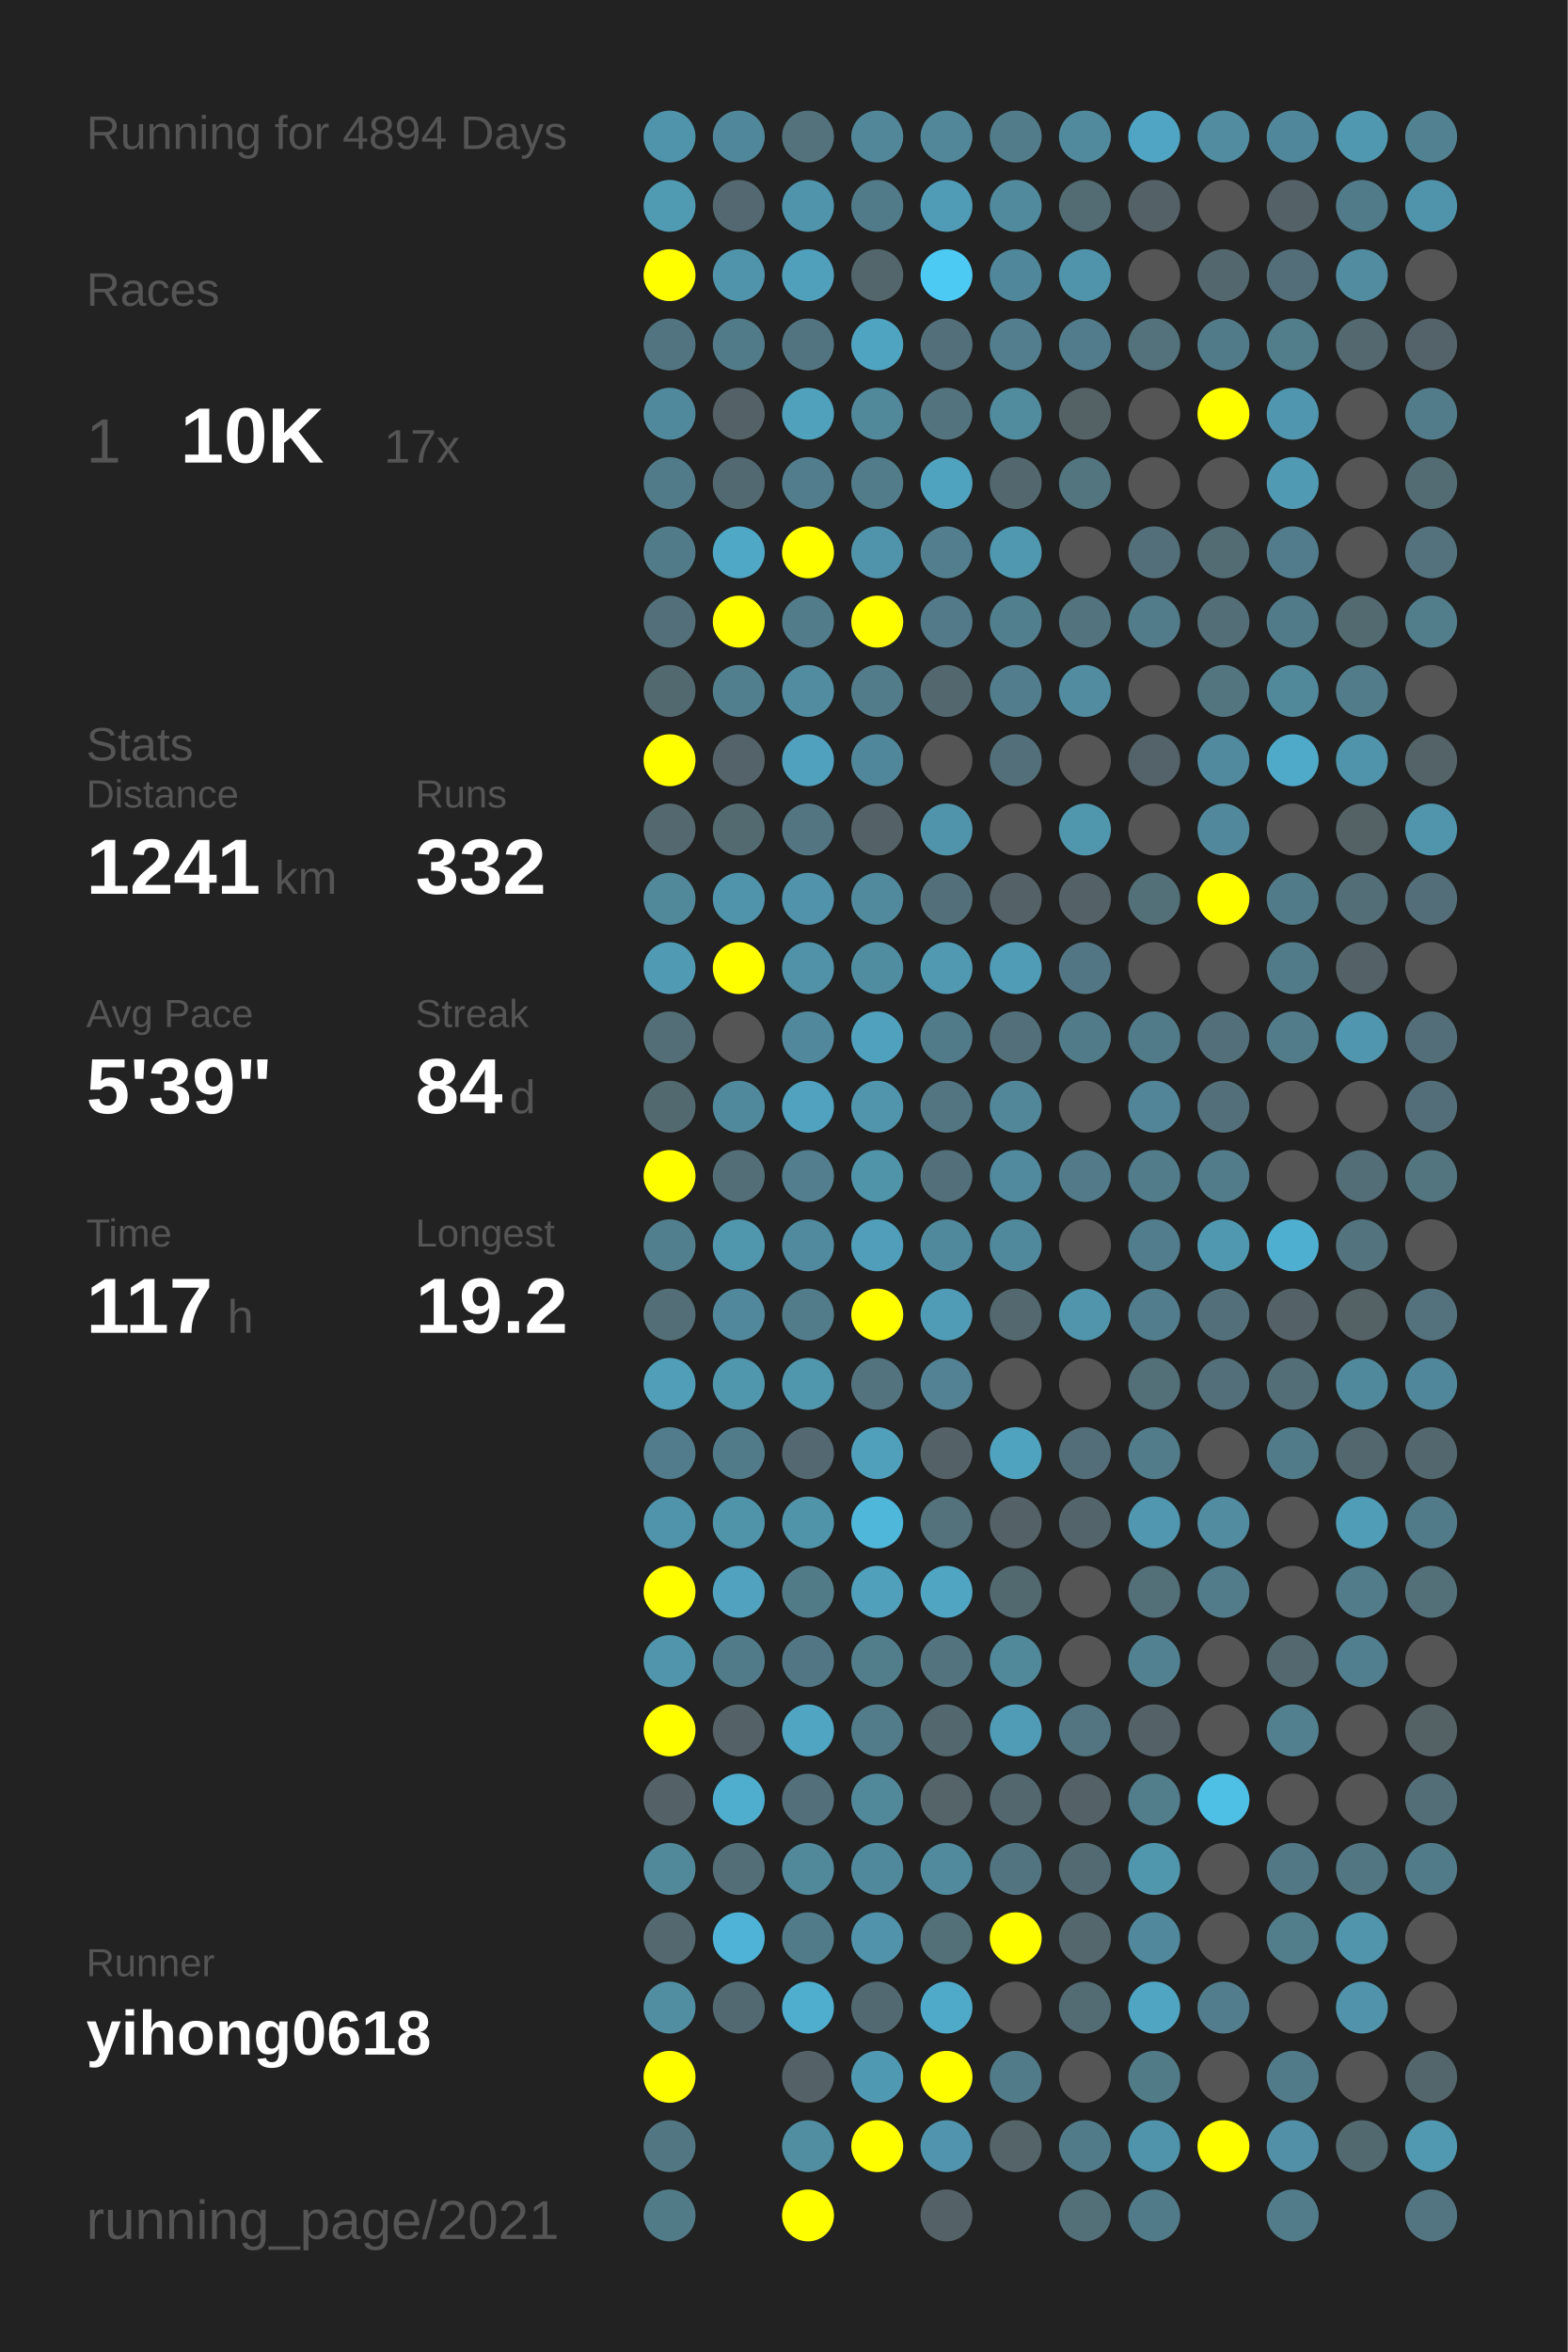
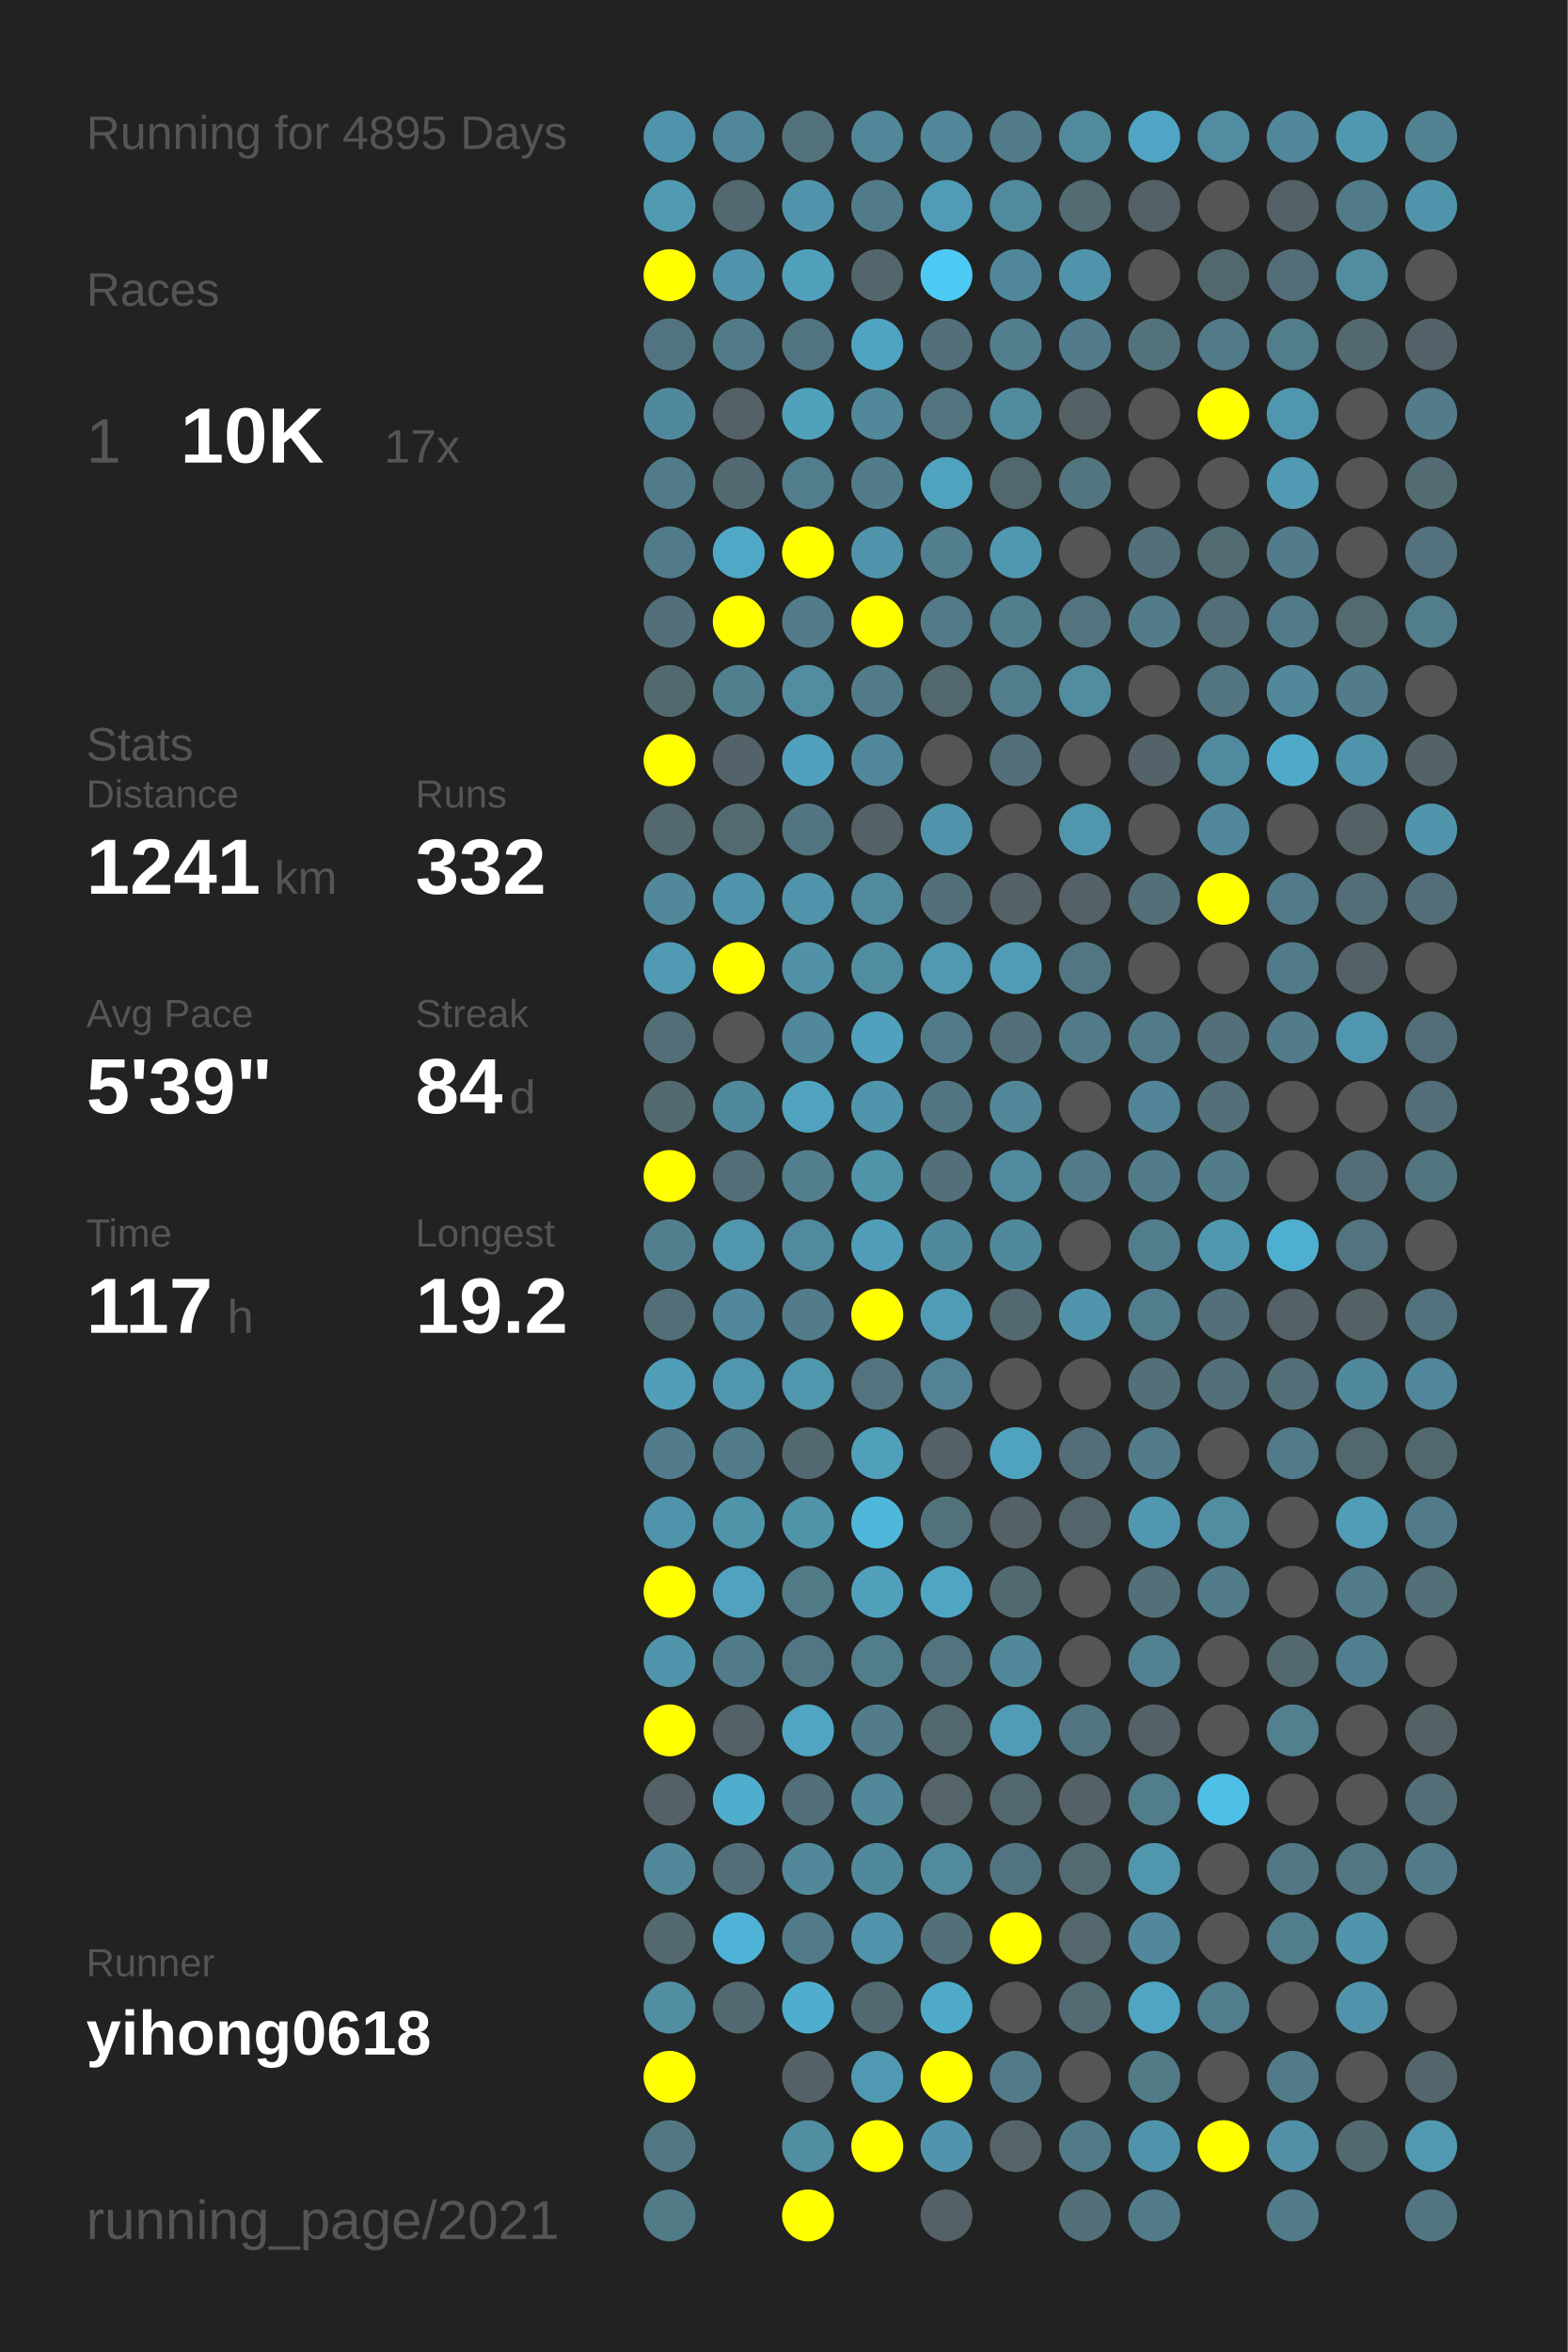
<svg xmlns="http://www.w3.org/2000/svg" baseProfile="full" height="300mm" version="1.1" viewBox="0,0,200,300" width="200mm">
  <defs />
  <rect fill="#222222" height="300" width="200" x="0" y="0" />
-   <text fill="#555555" style="font-size:6px; font-family:Arial;" x="11" y="19">Running for 4894 Days</text>
+   <text fill="#555555" style="font-size:6px; font-family:Arial;" x="11" y="19">Running for 4895 Days</text>
  <text fill="#555555" style="font-size:6px; font-family:Arial;" x="11" y="39">Races</text>
  <text fill="#555555" style="font-size:8px; font-family:Arial;" x="11" y="59">1</text>
  <text fill="#FFFFFF" style="font-size:10px; font-family:Arial; font-weight:bold;" x="23" y="59">10K</text>
  <text fill="#555555" style="font-size:6px; font-family:Arial;" x="49" y="59">17x</text>
  <text fill="#555555" style="font-size:6px; font-family:Arial;" x="11" y="97">Stats</text>
  <text fill="#555555" style="font-size:5px; font-family:Arial;" x="11" y="103">Distance</text>
  <text fill="#FFFFFF" style="font-size:10px; font-family:Arial; font-weight:bold;" x="11" y="114">1241</text>
  <text fill="#555555" style="font-size:6px; font-family:Arial;" x="35" y="114">km</text>
  <text fill="#555555" style="font-size:5px; font-family:Arial;" x="53" y="103">Runs</text>
  <text fill="#FFFFFF" style="font-size:10px; font-family:Arial; font-weight:bold;" x="53" y="114">332</text>
  <text fill="#555555" style="font-size:5px; font-family:Arial;" x="11" y="131">Avg Pace</text>
  <text fill="#FFFFFF" style="font-size:10px; font-family:Arial; font-weight:bold;" x="11" y="142">5'39"</text>
  <text fill="#555555" style="font-size:5px; font-family:Arial;" x="53" y="131">Streak</text>
  <text fill="#FFFFFF" style="font-size:10px; font-family:Arial; font-weight:bold;" x="53" y="142">84</text>
  <text fill="#555555" style="font-size:6px; font-family:Arial;" x="65" y="142">d</text>
  <text fill="#555555" style="font-size:5px; font-family:Arial;" x="11" y="159">Time</text>
  <text fill="#FFFFFF" style="font-size:10px; font-family:Arial; font-weight:bold;" x="11" y="170">117</text>
  <text fill="#555555" style="font-size:6px; font-family:Arial;" x="29" y="170">h</text>
  <text fill="#555555" style="font-size:5px; font-family:Arial;" x="53" y="159">Longest</text>
  <text fill="#FFFFFF" style="font-size:10px; font-family:Arial; font-weight:bold;" x="53" y="170">19.2</text>
  <text fill="#555555" style="font-size:5px; font-family:Arial;" x="11" y="252.065">Runner</text>
  <text fill="#FFFFFF" style="font-size:8px; font-family:Arial; font-weight:bold;" x="11" y="262.065">yihong0618</text>
  <text fill="#555555" style="font-size:7px; font-family:Arial;" x="11" y="285.581">running_page/2021</text>
  <circle cx="85.417" cy="17.419" fill="#5094ab" r="3.312" />
  <circle cx="85.417" cy="26.258" fill="#509ab2" r="3.312" />
  <circle cx="85.417" cy="35.097" fill="#FFFF00" r="3.312" />
  <circle cx="85.417" cy="43.935" fill="#527480" r="3.312" />
  <circle cx="85.417" cy="52.774" fill="#51899c" r="3.312" />
  <circle cx="85.417" cy="61.613" fill="#527b89" r="3.312" />
  <circle cx="85.417" cy="70.452" fill="#527b89" r="3.312" />
  <circle cx="85.417" cy="79.29" fill="#536f79" r="3.312" />
  <circle cx="85.417" cy="88.129" fill="#536970" r="3.312" />
  <circle cx="85.417" cy="96.968" fill="#FFFF00" r="3.312" />
  <circle cx="85.417" cy="105.806" fill="#53686f" r="3.312" />
  <circle cx="85.417" cy="114.645" fill="#51889a" r="3.312" />
  <circle cx="85.417" cy="123.484" fill="#509ab3" r="3.312" />
  <circle cx="85.417" cy="132.323" fill="#536e77" r="3.312" />
  <circle cx="85.417" cy="141.161" fill="#536970" r="3.312" />
  <circle cx="85.417" cy="150" fill="#FFFF00" r="3.312" />
  <circle cx="85.417" cy="158.839" fill="#527f8e" r="3.312" />
  <circle cx="85.417" cy="167.677" fill="#536e77" r="3.312" />
  <circle cx="85.417" cy="176.516" fill="#509eb8" r="3.312" />
  <circle cx="85.417" cy="185.355" fill="#527c8b" r="3.312" />
  <circle cx="85.417" cy="194.194" fill="#5094ab" r="3.312" />
  <circle cx="85.417" cy="203.032" fill="#FFFF00" r="3.312" />
  <circle cx="85.417" cy="211.871" fill="#5095ac" r="3.312" />
  <circle cx="85.417" cy="220.71" fill="#FFFF00" r="3.312" />
  <circle cx="85.417" cy="229.548" fill="#546267" r="3.312" />
  <circle cx="85.417" cy="238.387" fill="#51889a" r="3.312" />
  <circle cx="85.417" cy="247.226" fill="#53686f" r="3.312" />
  <circle cx="85.417" cy="256.065" fill="#518ea2" r="3.312" />
  <circle cx="85.417" cy="264.903" fill="#FFFF00" r="3.312" />
  <circle cx="85.417" cy="273.742" fill="#527783" r="3.312" />
  <circle cx="85.417" cy="282.581" fill="#527b88" r="3.312" />
  <circle cx="94.25" cy="17.419" fill="#51879a" r="3.312" />
  <circle cx="94.25" cy="26.258" fill="#536870" r="3.312" />
  <circle cx="94.25" cy="35.097" fill="#5094ab" r="3.312" />
  <circle cx="94.25" cy="43.935" fill="#527b89" r="3.312" />
  <circle cx="94.25" cy="52.774" fill="#546166" r="3.312" />
  <circle cx="94.25" cy="61.613" fill="#536971" r="3.312" />
  <circle cx="94.25" cy="70.452" fill="#4fa8c5" r="3.312" />
  <circle cx="94.25" cy="79.29" fill="#FFFF00" r="3.312" />
  <circle cx="94.25" cy="88.129" fill="#527f8e" r="3.312" />
  <circle cx="94.25" cy="96.968" fill="#546369" r="3.312" />
  <circle cx="94.25" cy="105.806" fill="#536a71" r="3.312" />
  <circle cx="94.25" cy="114.645" fill="#5094ab" r="3.312" />
  <circle cx="94.25" cy="123.484" fill="#FFFF00" r="3.312" />
  <circle cx="94.25" cy="132.323" fill="#555555" r="3.312" />
  <circle cx="94.25" cy="141.161" fill="#51899c" r="3.312" />
  <circle cx="94.25" cy="150" fill="#536e77" r="3.312" />
  <circle cx="94.25" cy="158.839" fill="#5096ad" r="3.312" />
  <circle cx="94.25" cy="167.677" fill="#51889b" r="3.312" />
  <circle cx="94.25" cy="176.516" fill="#5096ad" r="3.312" />
  <circle cx="94.25" cy="185.355" fill="#527b8a" r="3.312" />
  <circle cx="94.25" cy="194.194" fill="#5094aa" r="3.312" />
  <circle cx="94.25" cy="203.032" fill="#50a2be" r="3.312" />
  <circle cx="94.25" cy="211.871" fill="#527b89" r="3.312" />
  <circle cx="94.25" cy="220.71" fill="#546267" r="3.312" />
  <circle cx="94.25" cy="229.548" fill="#4fadcd" r="3.312" />
  <circle cx="94.25" cy="238.387" fill="#536e77" r="3.312" />
  <circle cx="94.25" cy="247.226" fill="#4eb3d6" r="3.312" />
  <circle cx="94.25" cy="256.065" fill="#536971" r="3.312" />
  <circle cx="103.083" cy="17.419" fill="#53727c" r="3.312" />
  <circle cx="103.083" cy="26.258" fill="#5094ab" r="3.312" />
  <circle cx="103.083" cy="35.097" fill="#50a0bc" r="3.312" />
  <circle cx="103.083" cy="43.935" fill="#527480" r="3.312" />
  <circle cx="103.083" cy="52.774" fill="#50a1bc" r="3.312" />
  <circle cx="103.083" cy="61.613" fill="#527d8c" r="3.312" />
  <circle cx="103.083" cy="70.452" fill="#FFFF00" r="3.312" />
  <circle cx="103.083" cy="79.29" fill="#527c8a" r="3.312" />
  <circle cx="103.083" cy="88.129" fill="#518ca1" r="3.312" />
  <circle cx="103.083" cy="96.968" fill="#50a1bd" r="3.312" />
  <circle cx="103.083" cy="105.806" fill="#527581" r="3.312" />
  <circle cx="103.083" cy="114.645" fill="#5093aa" r="3.312" />
  <circle cx="103.083" cy="123.484" fill="#5192a8" r="3.312" />
  <circle cx="103.083" cy="132.323" fill="#51889b" r="3.312" />
  <circle cx="103.083" cy="141.161" fill="#50a2be" r="3.312" />
  <circle cx="103.083" cy="150" fill="#527e8d" r="3.312" />
  <circle cx="103.083" cy="158.839" fill="#518a9e" r="3.312" />
  <circle cx="103.083" cy="167.677" fill="#527c8a" r="3.312" />
  <circle cx="103.083" cy="176.516" fill="#5096ad" r="3.312" />
  <circle cx="103.083" cy="185.355" fill="#536870" r="3.312" />
  <circle cx="103.083" cy="194.194" fill="#5094aa" r="3.312" />
  <circle cx="103.083" cy="203.032" fill="#527b88" r="3.312" />
  <circle cx="103.083" cy="211.871" fill="#527683" r="3.312" />
  <circle cx="103.083" cy="220.71" fill="#4fa5c2" r="3.312" />
  <circle cx="103.083" cy="229.548" fill="#536f79" r="3.312" />
  <circle cx="103.083" cy="238.387" fill="#51889a" r="3.312" />
  <circle cx="103.083" cy="247.226" fill="#527b89" r="3.312" />
  <circle cx="103.083" cy="256.065" fill="#4faece" r="3.312" />
  <circle cx="103.083" cy="264.903" fill="#546267" r="3.312" />
  <circle cx="103.083" cy="273.742" fill="#518ea2" r="3.312" />
  <circle cx="103.083" cy="282.581" fill="#FFFF00" r="3.312" />
  <circle cx="111.917" cy="17.419" fill="#518799" r="3.312" />
  <circle cx="111.917" cy="26.258" fill="#527b89" r="3.312" />
  <circle cx="111.917" cy="35.097" fill="#53666c" r="3.312" />
  <circle cx="111.917" cy="43.935" fill="#4fa4c1" r="3.312" />
  <circle cx="111.917" cy="52.774" fill="#51889a" r="3.312" />
  <circle cx="111.917" cy="61.613" fill="#527c8a" r="3.312" />
  <circle cx="111.917" cy="70.452" fill="#5094ab" r="3.312" />
  <circle cx="111.917" cy="79.29" fill="#FFFF00" r="3.312" />
  <circle cx="111.917" cy="88.129" fill="#527c8a" r="3.312" />
  <circle cx="111.917" cy="96.968" fill="#51879a" r="3.312" />
  <circle cx="111.917" cy="105.806" fill="#546267" r="3.312" />
  <circle cx="111.917" cy="114.645" fill="#518a9d" r="3.312" />
  <circle cx="111.917" cy="123.484" fill="#518da1" r="3.312" />
  <circle cx="111.917" cy="132.323" fill="#50a1bd" r="3.312" />
  <circle cx="111.917" cy="141.161" fill="#5095ac" r="3.312" />
  <circle cx="111.917" cy="150" fill="#5094aa" r="3.312" />
  <circle cx="111.917" cy="158.839" fill="#509eb9" r="3.312" />
  <circle cx="111.917" cy="167.677" fill="#FFFF00" r="3.312" />
  <circle cx="111.917" cy="176.516" fill="#53737e" r="3.312" />
  <circle cx="111.917" cy="185.355" fill="#50a0bc" r="3.312" />
  <circle cx="111.917" cy="194.194" fill="#4eb7da" r="3.312" />
  <circle cx="111.917" cy="203.032" fill="#50a0bc" r="3.312" />
  <circle cx="111.917" cy="211.871" fill="#527d8b" r="3.312" />
  <circle cx="111.917" cy="220.71" fill="#527c8a" r="3.312" />
  <circle cx="111.917" cy="229.548" fill="#51889a" r="3.312" />
  <circle cx="111.917" cy="238.387" fill="#51899c" r="3.312" />
  <circle cx="111.917" cy="247.226" fill="#5093aa" r="3.312" />
  <circle cx="111.917" cy="256.065" fill="#536971" r="3.312" />
  <circle cx="111.917" cy="264.903" fill="#5099b2" r="3.312" />
  <circle cx="111.917" cy="273.742" fill="#FFFF00" r="3.312" />
  <circle cx="120.75" cy="17.419" fill="#518799" r="3.312" />
  <circle cx="120.75" cy="26.258" fill="#509cb6" r="3.312" />
  <circle cx="120.75" cy="35.097" fill="#4dcaf4" r="3.312" />
  <circle cx="120.75" cy="43.935" fill="#536f79" r="3.312" />
  <circle cx="120.75" cy="52.774" fill="#53737e" r="3.312" />
  <circle cx="120.75" cy="61.613" fill="#4fa3bf" r="3.312" />
  <circle cx="120.75" cy="70.452" fill="#527e8d" r="3.312" />
  <circle cx="120.75" cy="79.29" fill="#527a88" r="3.312" />
  <circle cx="120.75" cy="88.129" fill="#53676e" r="3.312" />
  <circle cx="120.75" cy="96.968" fill="#555555" r="3.312" />
  <circle cx="120.75" cy="105.806" fill="#5094ab" r="3.312" />
  <circle cx="120.75" cy="114.645" fill="#53707a" r="3.312" />
  <circle cx="120.75" cy="123.484" fill="#5099b1" r="3.312" />
  <circle cx="120.75" cy="132.323" fill="#527b89" r="3.312" />
  <circle cx="120.75" cy="141.161" fill="#527581" r="3.312" />
  <circle cx="120.75" cy="150" fill="#536f79" r="3.312" />
  <circle cx="120.75" cy="158.839" fill="#51899c" r="3.312" />
  <circle cx="120.75" cy="167.677" fill="#509cb6" r="3.312" />
  <circle cx="120.75" cy="176.516" fill="#528293" r="3.312" />
  <circle cx="120.75" cy="185.355" fill="#546166" r="3.312" />
  <circle cx="120.75" cy="194.194" fill="#53727c" r="3.312" />
  <circle cx="120.75" cy="203.032" fill="#4fa5c2" r="3.312" />
  <circle cx="120.75" cy="211.871" fill="#53737e" r="3.312" />
  <circle cx="120.75" cy="220.71" fill="#53676e" r="3.312" />
  <circle cx="120.75" cy="229.548" fill="#546469" r="3.312" />
  <circle cx="120.75" cy="238.387" fill="#518a9d" r="3.312" />
  <circle cx="120.75" cy="247.226" fill="#536f78" r="3.312" />
  <circle cx="120.75" cy="256.065" fill="#4faac9" r="3.312" />
  <circle cx="120.75" cy="264.903" fill="#FFFF00" r="3.312" />
  <circle cx="120.75" cy="273.742" fill="#5095ad" r="3.312" />
  <circle cx="120.75" cy="282.581" fill="#546267" r="3.312" />
  <circle cx="129.583" cy="17.419" fill="#527c8a" r="3.312" />
  <circle cx="129.583" cy="26.258" fill="#518a9d" r="3.312" />
  <circle cx="129.583" cy="35.097" fill="#51879a" r="3.312" />
  <circle cx="129.583" cy="43.935" fill="#527e8d" r="3.312" />
  <circle cx="129.583" cy="52.774" fill="#518b9e" r="3.312" />
  <circle cx="129.583" cy="61.613" fill="#53676e" r="3.312" />
  <circle cx="129.583" cy="70.452" fill="#5098b0" r="3.312" />
  <circle cx="129.583" cy="79.29" fill="#527f8e" r="3.312" />
  <circle cx="129.583" cy="88.129" fill="#527d8c" r="3.312" />
  <circle cx="129.583" cy="96.968" fill="#53707a" r="3.312" />
  <circle cx="129.583" cy="105.806" fill="#555555" r="3.312" />
  <circle cx="129.583" cy="114.645" fill="#546267" r="3.312" />
  <circle cx="129.583" cy="123.484" fill="#509cb6" r="3.312" />
  <circle cx="129.583" cy="132.323" fill="#53707a" r="3.312" />
  <circle cx="129.583" cy="141.161" fill="#518799" r="3.312" />
  <circle cx="129.583" cy="150" fill="#518a9e" r="3.312" />
  <circle cx="129.583" cy="158.839" fill="#51899c" r="3.312" />
  <circle cx="129.583" cy="167.677" fill="#53686f" r="3.312" />
  <circle cx="129.583" cy="176.516" fill="#555555" r="3.312" />
  <circle cx="129.583" cy="185.355" fill="#50a3bf" r="3.312" />
  <circle cx="129.583" cy="194.194" fill="#546166" r="3.312" />
  <circle cx="129.583" cy="203.032" fill="#536970" r="3.312" />
  <circle cx="129.583" cy="211.871" fill="#51899b" r="3.312" />
  <circle cx="129.583" cy="220.71" fill="#509bb5" r="3.312" />
  <circle cx="129.583" cy="229.548" fill="#53676e" r="3.312" />
  <circle cx="129.583" cy="238.387" fill="#527480" r="3.312" />
  <circle cx="129.583" cy="247.226" fill="#FFFF00" r="3.312" />
  <circle cx="129.583" cy="256.065" fill="#555555" r="3.312" />
  <circle cx="129.583" cy="264.903" fill="#527b89" r="3.312" />
  <circle cx="129.583" cy="273.742" fill="#546469" r="3.312" />
  <circle cx="138.417" cy="17.419" fill="#518a9d" r="3.312" />
  <circle cx="138.417" cy="26.258" fill="#536b72" r="3.312" />
  <circle cx="138.417" cy="35.097" fill="#5094ab" r="3.312" />
  <circle cx="138.417" cy="43.935" fill="#527c8b" r="3.312" />
  <circle cx="138.417" cy="52.774" fill="#546266" r="3.312" />
  <circle cx="138.417" cy="61.613" fill="#527580" r="3.312" />
  <circle cx="138.417" cy="70.452" fill="#555555" r="3.312" />
  <circle cx="138.417" cy="79.29" fill="#53737e" r="3.312" />
  <circle cx="138.417" cy="88.129" fill="#518ca0" r="3.312" />
  <circle cx="138.417" cy="96.968" fill="#555555" r="3.312" />
  <circle cx="138.417" cy="105.806" fill="#5096ad" r="3.312" />
  <circle cx="138.417" cy="114.645" fill="#546267" r="3.312" />
  <circle cx="138.417" cy="123.484" fill="#527683" r="3.312" />
  <circle cx="138.417" cy="132.323" fill="#527b89" r="3.312" />
  <circle cx="138.417" cy="141.161" fill="#555555" r="3.312" />
  <circle cx="138.417" cy="150" fill="#527a88" r="3.312" />
  <circle cx="138.417" cy="158.839" fill="#555555" r="3.312" />
  <circle cx="138.417" cy="167.677" fill="#5095ac" r="3.312" />
  <circle cx="138.417" cy="176.516" fill="#555555" r="3.312" />
  <circle cx="138.417" cy="185.355" fill="#536e78" r="3.312" />
  <circle cx="138.417" cy="194.194" fill="#53656b" r="3.312" />
  <circle cx="138.417" cy="203.032" fill="#555555" r="3.312" />
  <circle cx="138.417" cy="211.871" fill="#555555" r="3.312" />
  <circle cx="138.417" cy="220.71" fill="#527581" r="3.312" />
  <circle cx="138.417" cy="229.548" fill="#546267" r="3.312" />
  <circle cx="138.417" cy="238.387" fill="#536a72" r="3.312" />
  <circle cx="138.417" cy="247.226" fill="#53676d" r="3.312" />
  <circle cx="138.417" cy="256.065" fill="#536b73" r="3.312" />
  <circle cx="138.417" cy="264.903" fill="#555555" r="3.312" />
  <circle cx="138.417" cy="273.742" fill="#527b89" r="3.312" />
  <circle cx="138.417" cy="282.581" fill="#536f78" r="3.312" />
  <circle cx="147.25" cy="17.419" fill="#4fa5c3" r="3.312" />
  <circle cx="147.25" cy="26.258" fill="#546267" r="3.312" />
  <circle cx="147.25" cy="35.097" fill="#555555" r="3.312" />
  <circle cx="147.25" cy="43.935" fill="#53727c" r="3.312" />
  <circle cx="147.25" cy="52.774" fill="#555555" r="3.312" />
  <circle cx="147.25" cy="61.613" fill="#555555" r="3.312" />
  <circle cx="147.25" cy="70.452" fill="#536f79" r="3.312" />
  <circle cx="147.25" cy="79.29" fill="#527c8a" r="3.312" />
  <circle cx="147.25" cy="88.129" fill="#555555" r="3.312" />
  <circle cx="147.25" cy="96.968" fill="#546369" r="3.312" />
  <circle cx="147.25" cy="105.806" fill="#555555" r="3.312" />
  <circle cx="147.25" cy="114.645" fill="#536f78" r="3.312" />
  <circle cx="147.25" cy="123.484" fill="#555555" r="3.312" />
  <circle cx="147.25" cy="132.323" fill="#527b89" r="3.312" />
  <circle cx="147.25" cy="141.161" fill="#518597" r="3.312" />
  <circle cx="147.25" cy="150" fill="#527c8a" r="3.312" />
  <circle cx="147.25" cy="158.839" fill="#527d8c" r="3.312" />
  <circle cx="147.25" cy="167.677" fill="#527d8c" r="3.312" />
  <circle cx="147.25" cy="176.516" fill="#537079" r="3.312" />
  <circle cx="147.25" cy="185.355" fill="#527c8a" r="3.312" />
  <circle cx="147.25" cy="194.194" fill="#5097af" r="3.312" />
  <circle cx="147.25" cy="203.032" fill="#536f78" r="3.312" />
  <circle cx="147.25" cy="211.871" fill="#528292" r="3.312" />
  <circle cx="147.25" cy="220.71" fill="#546267" r="3.312" />
  <circle cx="147.25" cy="229.548" fill="#527d8b" r="3.312" />
  <circle cx="147.25" cy="238.387" fill="#5097ae" r="3.312" />
  <circle cx="147.25" cy="247.226" fill="#51889b" r="3.312" />
  <circle cx="147.25" cy="256.065" fill="#4fa5c2" r="3.312" />
  <circle cx="147.25" cy="264.903" fill="#527b88" r="3.312" />
  <circle cx="147.25" cy="273.742" fill="#5094ab" r="3.312" />
  <circle cx="147.25" cy="282.581" fill="#527b89" r="3.312" />
  <circle cx="156.083" cy="17.419" fill="#518ca0" r="3.312" />
  <circle cx="156.083" cy="26.258" fill="#555555" r="3.312" />
  <circle cx="156.083" cy="35.097" fill="#53676e" r="3.312" />
  <circle cx="156.083" cy="43.935" fill="#527b89" r="3.312" />
  <circle cx="156.083" cy="52.774" fill="#FFFF00" r="3.312" />
  <circle cx="156.083" cy="61.613" fill="#555555" r="3.312" />
  <circle cx="156.083" cy="70.452" fill="#536c74" r="3.312" />
  <circle cx="156.083" cy="79.29" fill="#536e77" r="3.312" />
  <circle cx="156.083" cy="88.129" fill="#527580" r="3.312" />
  <circle cx="156.083" cy="96.968" fill="#518a9e" r="3.312" />
  <circle cx="156.083" cy="105.806" fill="#51889b" r="3.312" />
  <circle cx="156.083" cy="114.645" fill="#FFFF00" r="3.312" />
  <circle cx="156.083" cy="123.484" fill="#555555" r="3.312" />
  <circle cx="156.083" cy="132.323" fill="#53707a" r="3.312" />
  <circle cx="156.083" cy="141.161" fill="#536f79" r="3.312" />
  <circle cx="156.083" cy="150" fill="#527c8a" r="3.312" />
  <circle cx="156.083" cy="158.839" fill="#5098b0" r="3.312" />
  <circle cx="156.083" cy="167.677" fill="#53707a" r="3.312" />
  <circle cx="156.083" cy="176.516" fill="#53707a" r="3.312" />
  <circle cx="156.083" cy="185.355" fill="#555555" r="3.312" />
  <circle cx="156.083" cy="194.194" fill="#518ca1" r="3.312" />
  <circle cx="156.083" cy="203.032" fill="#527c8a" r="3.312" />
  <circle cx="156.083" cy="211.871" fill="#555555" r="3.312" />
  <circle cx="156.083" cy="220.71" fill="#555555" r="3.312" />
  <circle cx="156.083" cy="229.548" fill="#4ebfe5" r="3.312" />
  <circle cx="156.083" cy="238.387" fill="#555555" r="3.312" />
  <circle cx="156.083" cy="247.226" fill="#555555" r="3.312" />
  <circle cx="156.083" cy="256.065" fill="#527d8c" r="3.312" />
  <circle cx="156.083" cy="264.903" fill="#555555" r="3.312" />
  <circle cx="156.083" cy="273.742" fill="#FFFF00" r="3.312" />
  <circle cx="164.917" cy="17.419" fill="#51879a" r="3.312" />
  <circle cx="164.917" cy="26.258" fill="#546268" r="3.312" />
  <circle cx="164.917" cy="35.097" fill="#536e78" r="3.312" />
  <circle cx="164.917" cy="43.935" fill="#527d8b" r="3.312" />
  <circle cx="164.917" cy="52.774" fill="#5096ae" r="3.312" />
  <circle cx="164.917" cy="61.613" fill="#509ab3" r="3.312" />
  <circle cx="164.917" cy="70.452" fill="#527c8b" r="3.312" />
  <circle cx="164.917" cy="79.29" fill="#527b89" r="3.312" />
  <circle cx="164.917" cy="88.129" fill="#51889a" r="3.312" />
  <circle cx="164.917" cy="96.968" fill="#4fa9c8" r="3.312" />
  <circle cx="164.917" cy="105.806" fill="#555555" r="3.312" />
  <circle cx="164.917" cy="114.645" fill="#527b89" r="3.312" />
  <circle cx="164.917" cy="123.484" fill="#527b89" r="3.312" />
  <circle cx="164.917" cy="132.323" fill="#527c8a" r="3.312" />
  <circle cx="164.917" cy="141.161" fill="#555555" r="3.312" />
  <circle cx="164.917" cy="150" fill="#555555" r="3.312" />
  <circle cx="164.917" cy="158.839" fill="#4fafd0" r="3.312" />
  <circle cx="164.917" cy="167.677" fill="#546267" r="3.312" />
  <circle cx="164.917" cy="176.516" fill="#536e77" r="3.312" />
  <circle cx="164.917" cy="185.355" fill="#527b89" r="3.312" />
  <circle cx="164.917" cy="194.194" fill="#555555" r="3.312" />
  <circle cx="164.917" cy="203.032" fill="#555555" r="3.312" />
  <circle cx="164.917" cy="211.871" fill="#53686f" r="3.312" />
  <circle cx="164.917" cy="220.71" fill="#52808f" r="3.312" />
  <circle cx="164.917" cy="229.548" fill="#555555" r="3.312" />
  <circle cx="164.917" cy="238.387" fill="#527885" r="3.312" />
  <circle cx="164.917" cy="247.226" fill="#527d8b" r="3.312" />
  <circle cx="164.917" cy="256.065" fill="#555555" r="3.312" />
  <circle cx="164.917" cy="264.903" fill="#527b89" r="3.312" />
  <circle cx="164.917" cy="273.742" fill="#5190a6" r="3.312" />
  <circle cx="164.917" cy="282.581" fill="#527c8a" r="3.312" />
  <circle cx="173.75" cy="17.419" fill="#5098b0" r="3.312" />
  <circle cx="173.75" cy="26.258" fill="#527b89" r="3.312" />
  <circle cx="173.75" cy="35.097" fill="#518ca0" r="3.312" />
  <circle cx="173.75" cy="43.935" fill="#53686f" r="3.312" />
  <circle cx="173.75" cy="52.774" fill="#555555" r="3.312" />
  <circle cx="173.75" cy="61.613" fill="#555555" r="3.312" />
  <circle cx="173.75" cy="70.452" fill="#555555" r="3.312" />
  <circle cx="173.75" cy="79.29" fill="#536a71" r="3.312" />
  <circle cx="173.75" cy="88.129" fill="#527c8a" r="3.312" />
  <circle cx="173.75" cy="96.968" fill="#5094ab" r="3.312" />
  <circle cx="173.75" cy="105.806" fill="#546266" r="3.312" />
  <circle cx="173.75" cy="114.645" fill="#536e77" r="3.312" />
  <circle cx="173.75" cy="123.484" fill="#546267" r="3.312" />
  <circle cx="173.75" cy="132.323" fill="#5096ae" r="3.312" />
  <circle cx="173.75" cy="141.161" fill="#555555" r="3.312" />
  <circle cx="173.75" cy="150" fill="#536e77" r="3.312" />
  <circle cx="173.75" cy="158.839" fill="#53737e" r="3.312" />
  <circle cx="173.75" cy="167.677" fill="#546266" r="3.312" />
  <circle cx="173.75" cy="176.516" fill="#51899c" r="3.312" />
  <circle cx="173.75" cy="185.355" fill="#53686e" r="3.312" />
  <circle cx="173.75" cy="194.194" fill="#509db7" r="3.312" />
  <circle cx="173.75" cy="203.032" fill="#527c8a" r="3.312" />
  <circle cx="173.75" cy="211.871" fill="#527f8f" r="3.312" />
  <circle cx="173.75" cy="220.71" fill="#555555" r="3.312" />
  <circle cx="173.75" cy="229.548" fill="#555555" r="3.312" />
  <circle cx="173.75" cy="238.387" fill="#527682" r="3.312" />
  <circle cx="173.75" cy="247.226" fill="#5095ac" r="3.312" />
  <circle cx="173.75" cy="256.065" fill="#5093aa" r="3.312" />
  <circle cx="173.75" cy="264.903" fill="#555555" r="3.312" />
  <circle cx="173.75" cy="273.742" fill="#536970" r="3.312" />
  <circle cx="182.583" cy="17.419" fill="#528292" r="3.312" />
  <circle cx="182.583" cy="26.258" fill="#5094ab" r="3.312" />
  <circle cx="182.583" cy="35.097" fill="#555555" r="3.312" />
  <circle cx="182.583" cy="43.935" fill="#546369" r="3.312" />
  <circle cx="182.583" cy="52.774" fill="#527c8a" r="3.312" />
  <circle cx="182.583" cy="61.613" fill="#536b72" r="3.312" />
  <circle cx="182.583" cy="70.452" fill="#53727d" r="3.312" />
  <circle cx="182.583" cy="79.29" fill="#527d8b" r="3.312" />
  <circle cx="182.583" cy="88.129" fill="#555555" r="3.312" />
  <circle cx="182.583" cy="96.968" fill="#546368" r="3.312" />
  <circle cx="182.583" cy="105.806" fill="#5095ac" r="3.312" />
  <circle cx="182.583" cy="114.645" fill="#536e78" r="3.312" />
  <circle cx="182.583" cy="123.484" fill="#555555" r="3.312" />
  <circle cx="182.583" cy="132.323" fill="#536e78" r="3.312" />
  <circle cx="182.583" cy="141.161" fill="#536e78" r="3.312" />
  <circle cx="182.583" cy="150" fill="#527580" r="3.312" />
  <circle cx="182.583" cy="158.839" fill="#555555" r="3.312" />
  <circle cx="182.583" cy="167.677" fill="#53727d" r="3.312" />
  <circle cx="182.583" cy="176.516" fill="#51879a" r="3.312" />
  <circle cx="182.583" cy="185.355" fill="#53676e" r="3.312" />
  <circle cx="182.583" cy="194.194" fill="#527b89" r="3.312" />
  <circle cx="182.583" cy="203.032" fill="#536f78" r="3.312" />
  <circle cx="182.583" cy="211.871" fill="#555555" r="3.312" />
  <circle cx="182.583" cy="220.71" fill="#546266" r="3.312" />
  <circle cx="182.583" cy="229.548" fill="#536e77" r="3.312" />
  <circle cx="182.583" cy="238.387" fill="#527b89" r="3.312" />
  <circle cx="182.583" cy="247.226" fill="#555555" r="3.312" />
  <circle cx="182.583" cy="256.065" fill="#555555" r="3.312" />
  <circle cx="182.583" cy="264.903" fill="#53666c" r="3.312" />
  <circle cx="182.583" cy="273.742" fill="#5099b1" r="3.312" />
  <circle cx="182.583" cy="282.581" fill="#527581" r="3.312" />
</svg>
